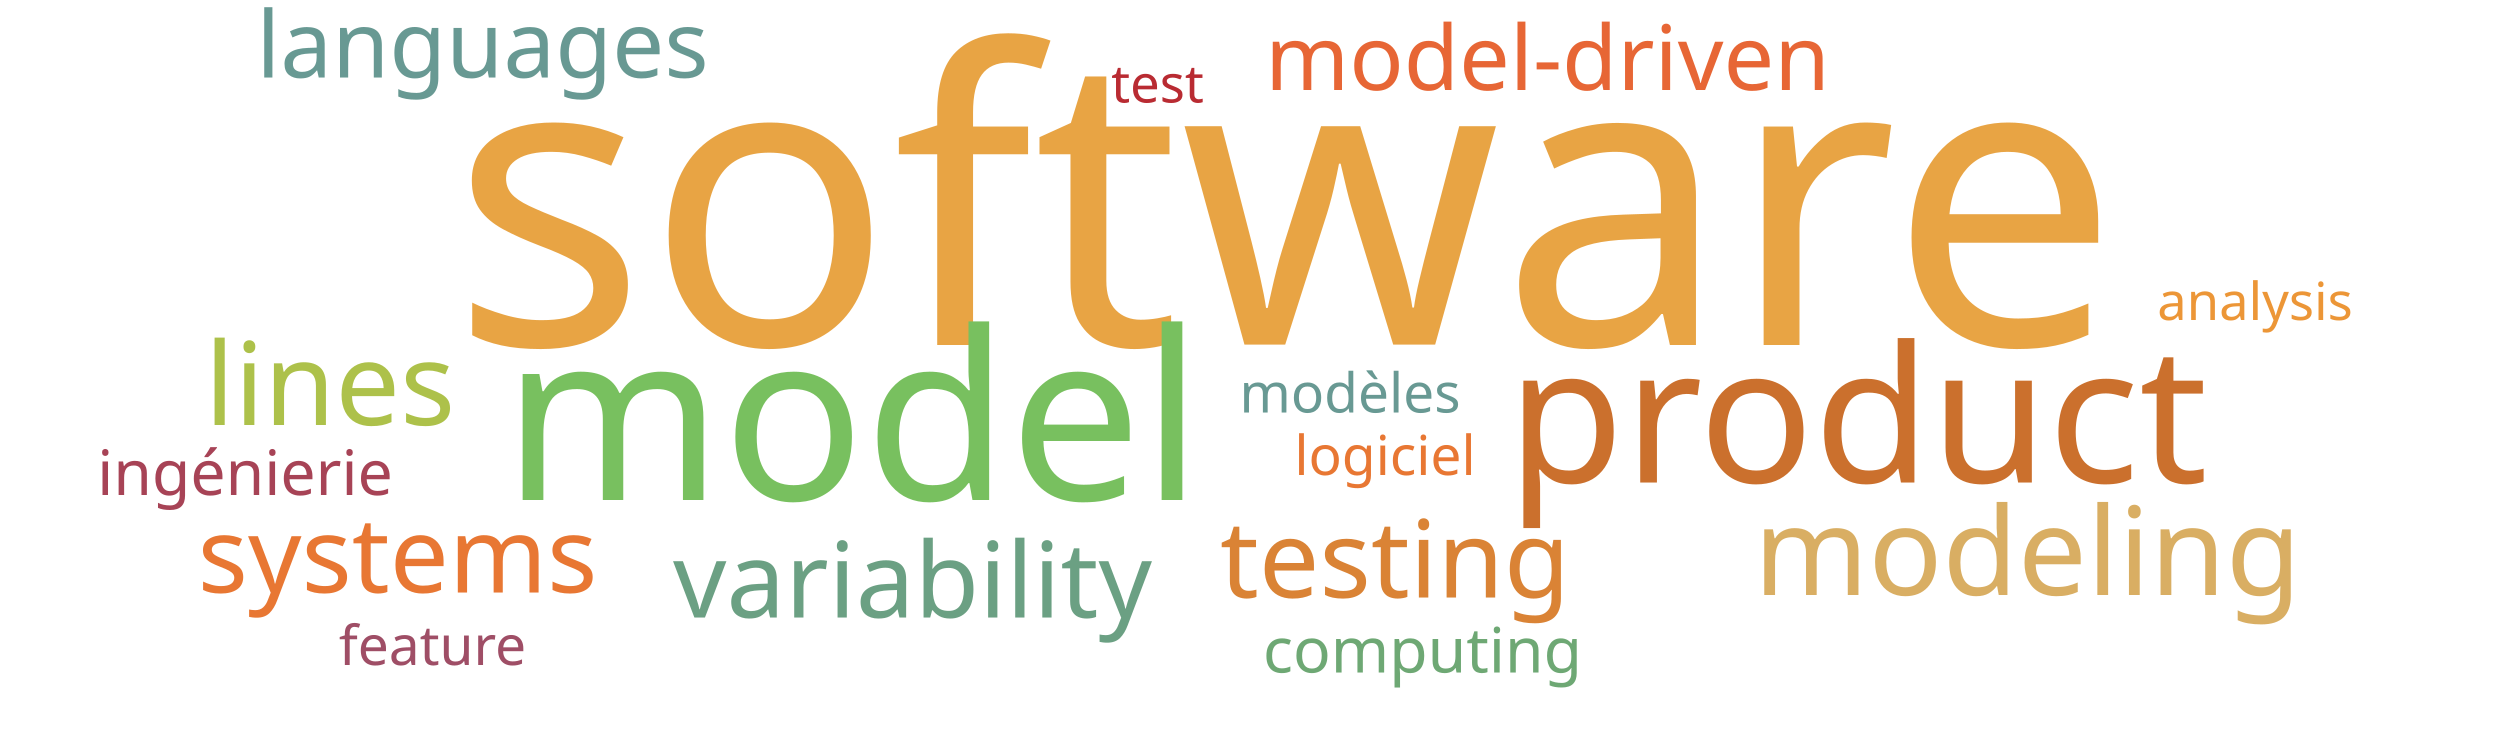
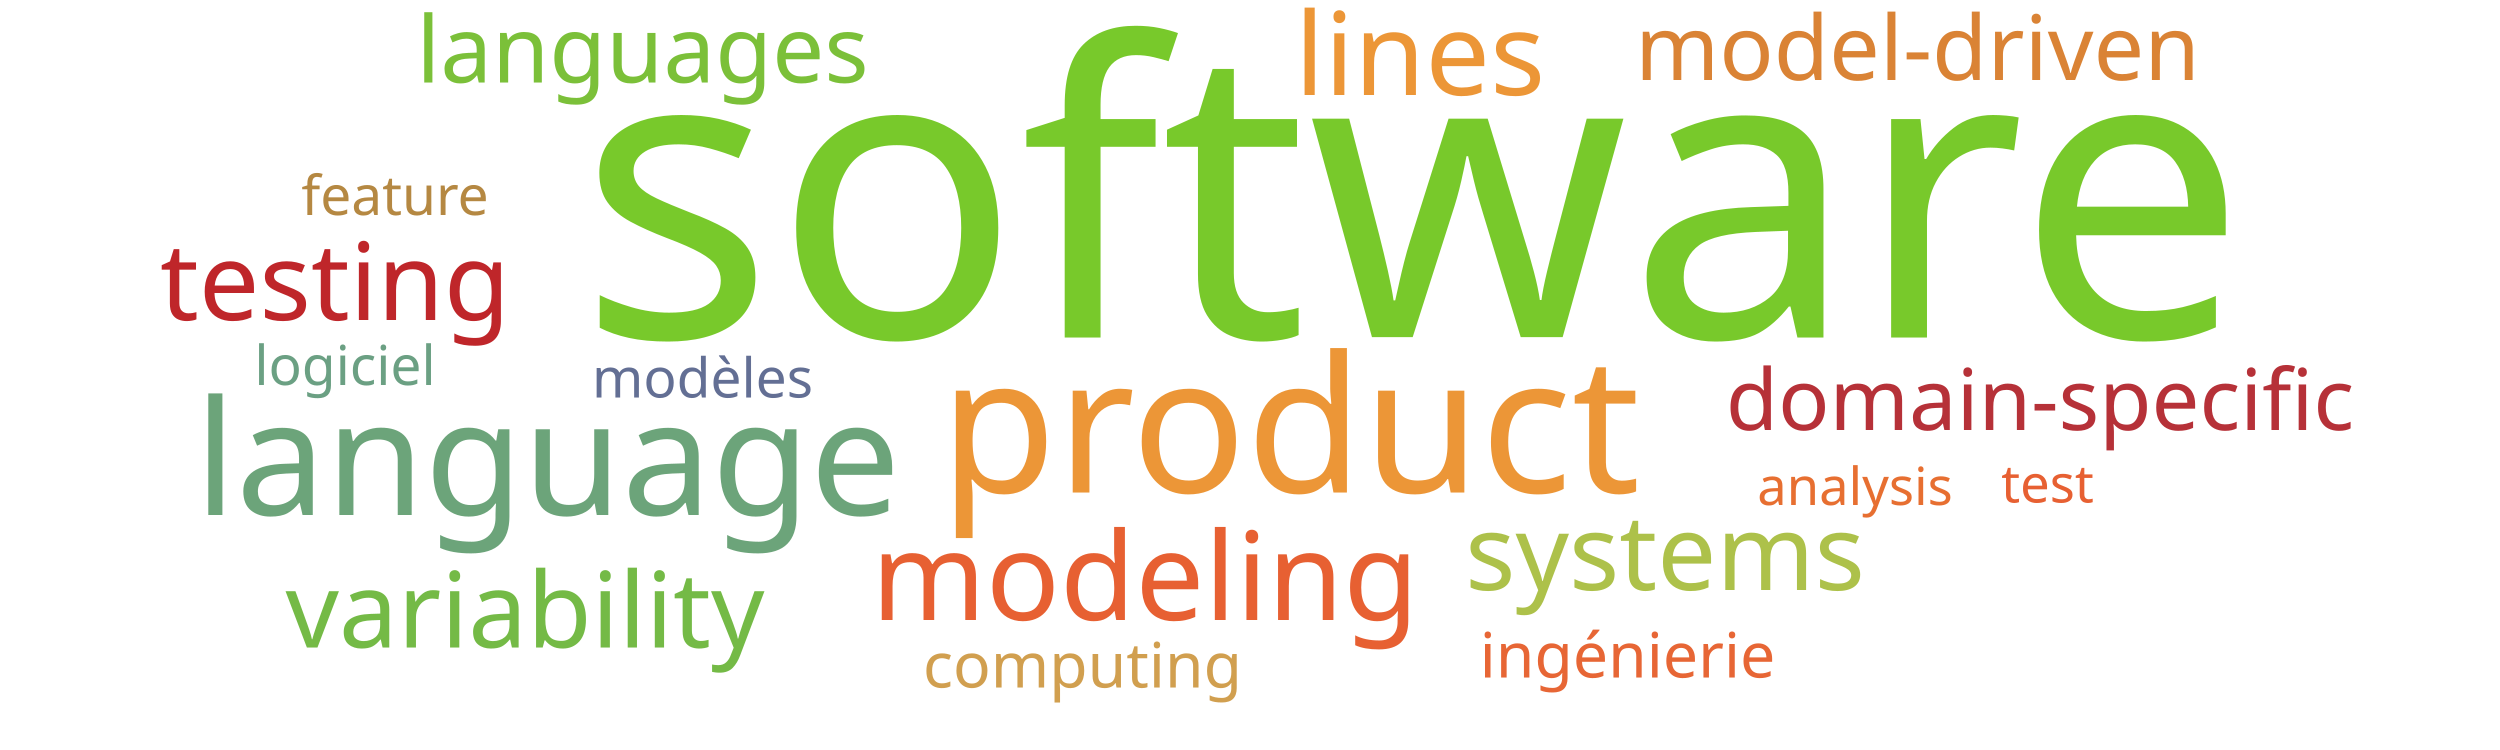
<svg xmlns="http://www.w3.org/2000/svg" width="1000" height="300">
  <g transform="translate(500, 150)">
-     <text text-anchor="middle" style="font-family: Impact; font-size: 163px; fill: #e8a444" transform="translate(14,-12)rotate(0)">software</text>
-     <text text-anchor="middle" style="font-family: Impact; font-size: 94px; fill: #78c05f" transform="translate(-159,50)rotate(0)">model</text>
-     <text text-anchor="middle" style="font-family: Impact; font-size: 76px; fill: #cb702d" transform="translate(243,43)rotate(0)">product</text>
-     <text text-anchor="middle" style="font-family: Impact; font-size: 49px; fill: #d9ae63" transform="translate(311,88)rotate(0)">modeling</text>
-     <text text-anchor="middle" style="font-family: Impact; font-size: 46px; fill: #adc14a" transform="translate(-368,20)rotate(0)">lines</text>
-     <text text-anchor="middle" style="font-family: Impact; font-size: 43px; fill: #da8335" transform="translate(58,89)rotate(0)">testing</text>
-     <text text-anchor="middle" style="font-family: Impact; font-size: 42px; fill: #6ba083" transform="translate(-135,97)rotate(0)">variability</text>
-     <text text-anchor="middle" style="font-family: Impact; font-size: 42px; fill: #e87733" transform="translate(-341,87)rotate(0)">systems</text>
-     <text text-anchor="middle" style="font-family: Impact; font-size: 37px; fill: #689993" transform="translate(-307,-119)rotate(0)">languages</text>
-     <text text-anchor="middle" style="font-family: Impact; font-size: 36px; fill: #e76635" transform="translate(119,-114)rotate(0)">model-driven</text>
-     <text text-anchor="middle" style="font-family: Impact; font-size: 25px; fill: #a74356" transform="translate(-402,48)rotate(0)">ingénierie</text>
-     <text text-anchor="middle" style="font-family: Impact; font-size: 25px; fill: #6ea874" transform="translate(69,119)rotate(0)">computing</text>
-     <text text-anchor="middle" style="font-family: Impact; font-size: 22px; fill: #689993" transform="translate(40,15)rotate(0)">modèles</text>
-     <text text-anchor="middle" style="font-family: Impact; font-size: 22px; fill: #e87733" transform="translate(54,40)rotate(0)">logiciel</text>
-     <text text-anchor="middle" style="font-family: Impact; font-size: 22px; fill: #9f4e66" transform="translate(-327,116)rotate(0)">feature</text>
-     <text text-anchor="middle" style="font-family: Impact; font-size: 21px; fill: #ec9637" transform="translate(402,-22)rotate(0)">analysis</text>
-     <text text-anchor="middle" style="font-family: Impact; font-size: 21px; fill: #b92b32" transform="translate(-37,-109)rotate(0)">test</text>
+     <text text-anchor="middle" style="font-family: Impact; font-size: 163px; fill: #78c92b" transform="translate(65,-15)rotate(0)">software</text>
+     <text text-anchor="middle" style="font-family: Impact; font-size: 76px; fill: #ec9637" transform="translate(16,47)rotate(0)">product</text>
+     <text text-anchor="middle" style="font-family: Impact; font-size: 64px; fill: #6ca47a" transform="translate(-281,56)rotate(0)">language</text>
+     <text text-anchor="middle" style="font-family: Impact; font-size: 49px; fill: #e76032" transform="translate(-42,98)rotate(0)">modeling</text>
+     <text text-anchor="middle" style="font-family: Impact; font-size: 46px; fill: #ec9637" transform="translate(68,-112)rotate(0)">lines</text>
+     <text text-anchor="middle" style="font-family: Impact; font-size: 43px; fill: #bf262a" transform="translate(-366,-22)rotate(0)">testing</text>
+     <text text-anchor="middle" style="font-family: Impact; font-size: 42px; fill: #74ba46" transform="translate(-290,109)rotate(0)">variability</text>
+     <text text-anchor="middle" style="font-family: Impact; font-size: 42px; fill: #adc14a" transform="translate(166,86)rotate(0)">systems</text>
+     <text text-anchor="middle" style="font-family: Impact; font-size: 37px; fill: #7bc039" transform="translate(-243,-117)rotate(0)">languages</text>
+     <text text-anchor="middle" style="font-family: Impact; font-size: 36px; fill: #da8335" transform="translate(267,-118)rotate(0)">model-driven</text>
+     <text text-anchor="middle" style="font-family: Impact; font-size: 34px; fill: #b63138" transform="translate(316,22)rotate(0)">domain-specific</text>
+     <text text-anchor="middle" style="font-family: Impact; font-size: 25px; fill: #e76635" transform="translate(151,121)rotate(0)">ingénierie</text>
+     <text text-anchor="middle" style="font-family: Impact; font-size: 25px; fill: #d19f4f" transform="translate(-67,125)rotate(0)">computing</text>
+     <text text-anchor="middle" style="font-family: Impact; font-size: 22px; fill: #636f94" transform="translate(-219,9)rotate(0)">modèles</text>
+     <text text-anchor="middle" style="font-family: Impact; font-size: 22px; fill: #6ba083" transform="translate(-362,4)rotate(0)">logiciel</text>
+     <text text-anchor="middle" style="font-family: Impact; font-size: 22px; fill: #b58842" transform="translate(-342,-64)rotate(0)">feature</text>
+     <text text-anchor="middle" style="font-family: Impact; font-size: 21px; fill: #e76f31" transform="translate(242,52)rotate(0)">analysis</text>
+     <text text-anchor="middle" style="font-family: Impact; font-size: 21px; fill: #e76032" transform="translate(319,51)rotate(0)">test</text>
  </g>
</svg>
